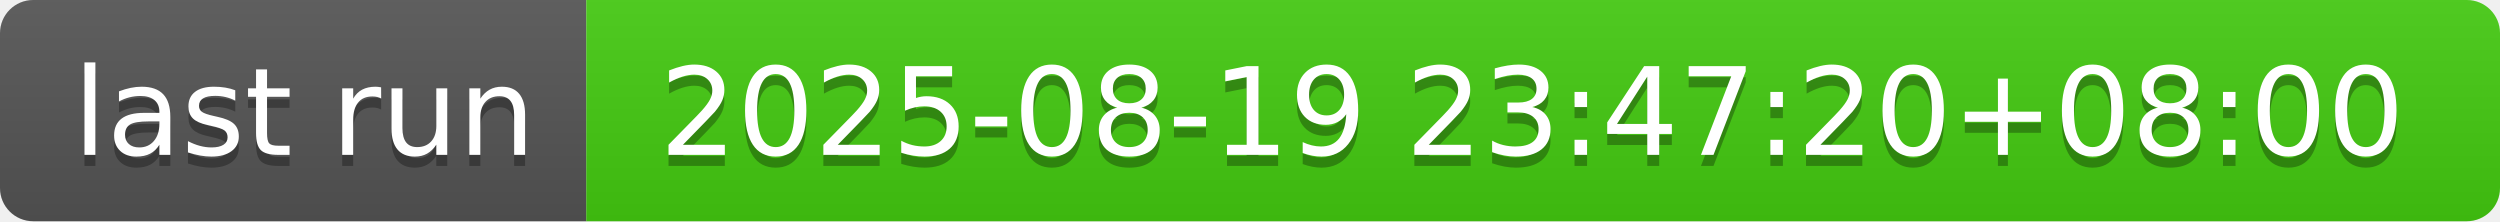
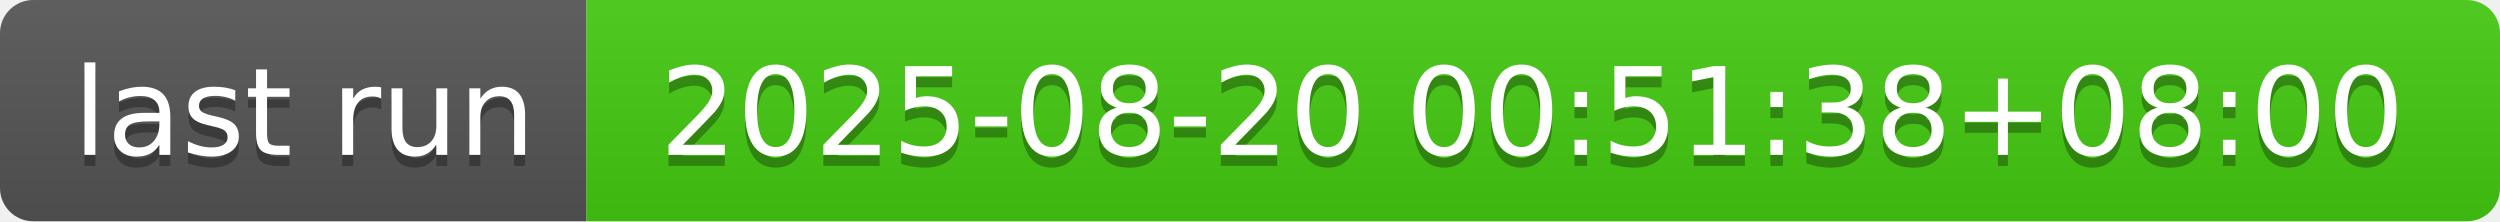
- <svg xmlns="http://www.w3.org/2000/svg" width="226" height="20" role="img" aria-label="last run: 2025-08-19 23:47:20+08:00">
+ <svg xmlns="http://www.w3.org/2000/svg" width="226" height="20" role="img" aria-label="last run: 2025-08-20 00:51:38+08:00">
  <linearGradient id="s" x2="0" y2="100%">
    <stop offset="0" stop-color="#bbb" stop-opacity=".1" />
    <stop offset="1" stop-opacity=".1" />
  </linearGradient>
  <clipPath id="r">
    <rect width="226" height="20" rx="3" fill="#fff" />
  </clipPath>
  <g clip-path="url(#r)">
    <rect width="53" height="20" fill="#555" />
    <rect x="53" width="173" height="20" fill="#4c1" />
    <rect width="226" height="20" fill="url(#s)" />
  </g>
  <g fill="#fff" text-anchor="middle" font-family="Verdana,Geneva,DejaVu Sans,sans-serif" text-rendering="geometricPrecision" font-size="110">
    <text aria-hidden="true" x="275" y="150" fill="#010101" fill-opacity=".3" transform="scale(.1)" textLength="430">last run</text>
    <text x="275" y="140" transform="scale(.1)" fill="#fff" textLength="430">last run</text>
-     <text aria-hidden="true" x="1385" y="150" fill="#010101" fill-opacity=".3" transform="scale(.1)" textLength="1630">2025-08-19 23:47:20+08:00</text>
-     <text x="1385" y="140" transform="scale(.1)" fill="#fff" textLength="1630">2025-08-19 23:47:20+08:00</text>
+     <text aria-hidden="true" x="1385" y="150" fill="#010101" fill-opacity=".3" transform="scale(.1)" textLength="1630">2025-08-20 00:51:38+08:00</text>
+     <text x="1385" y="140" transform="scale(.1)" fill="#fff" textLength="1630">2025-08-20 00:51:38+08:00</text>
  </g>
</svg>
